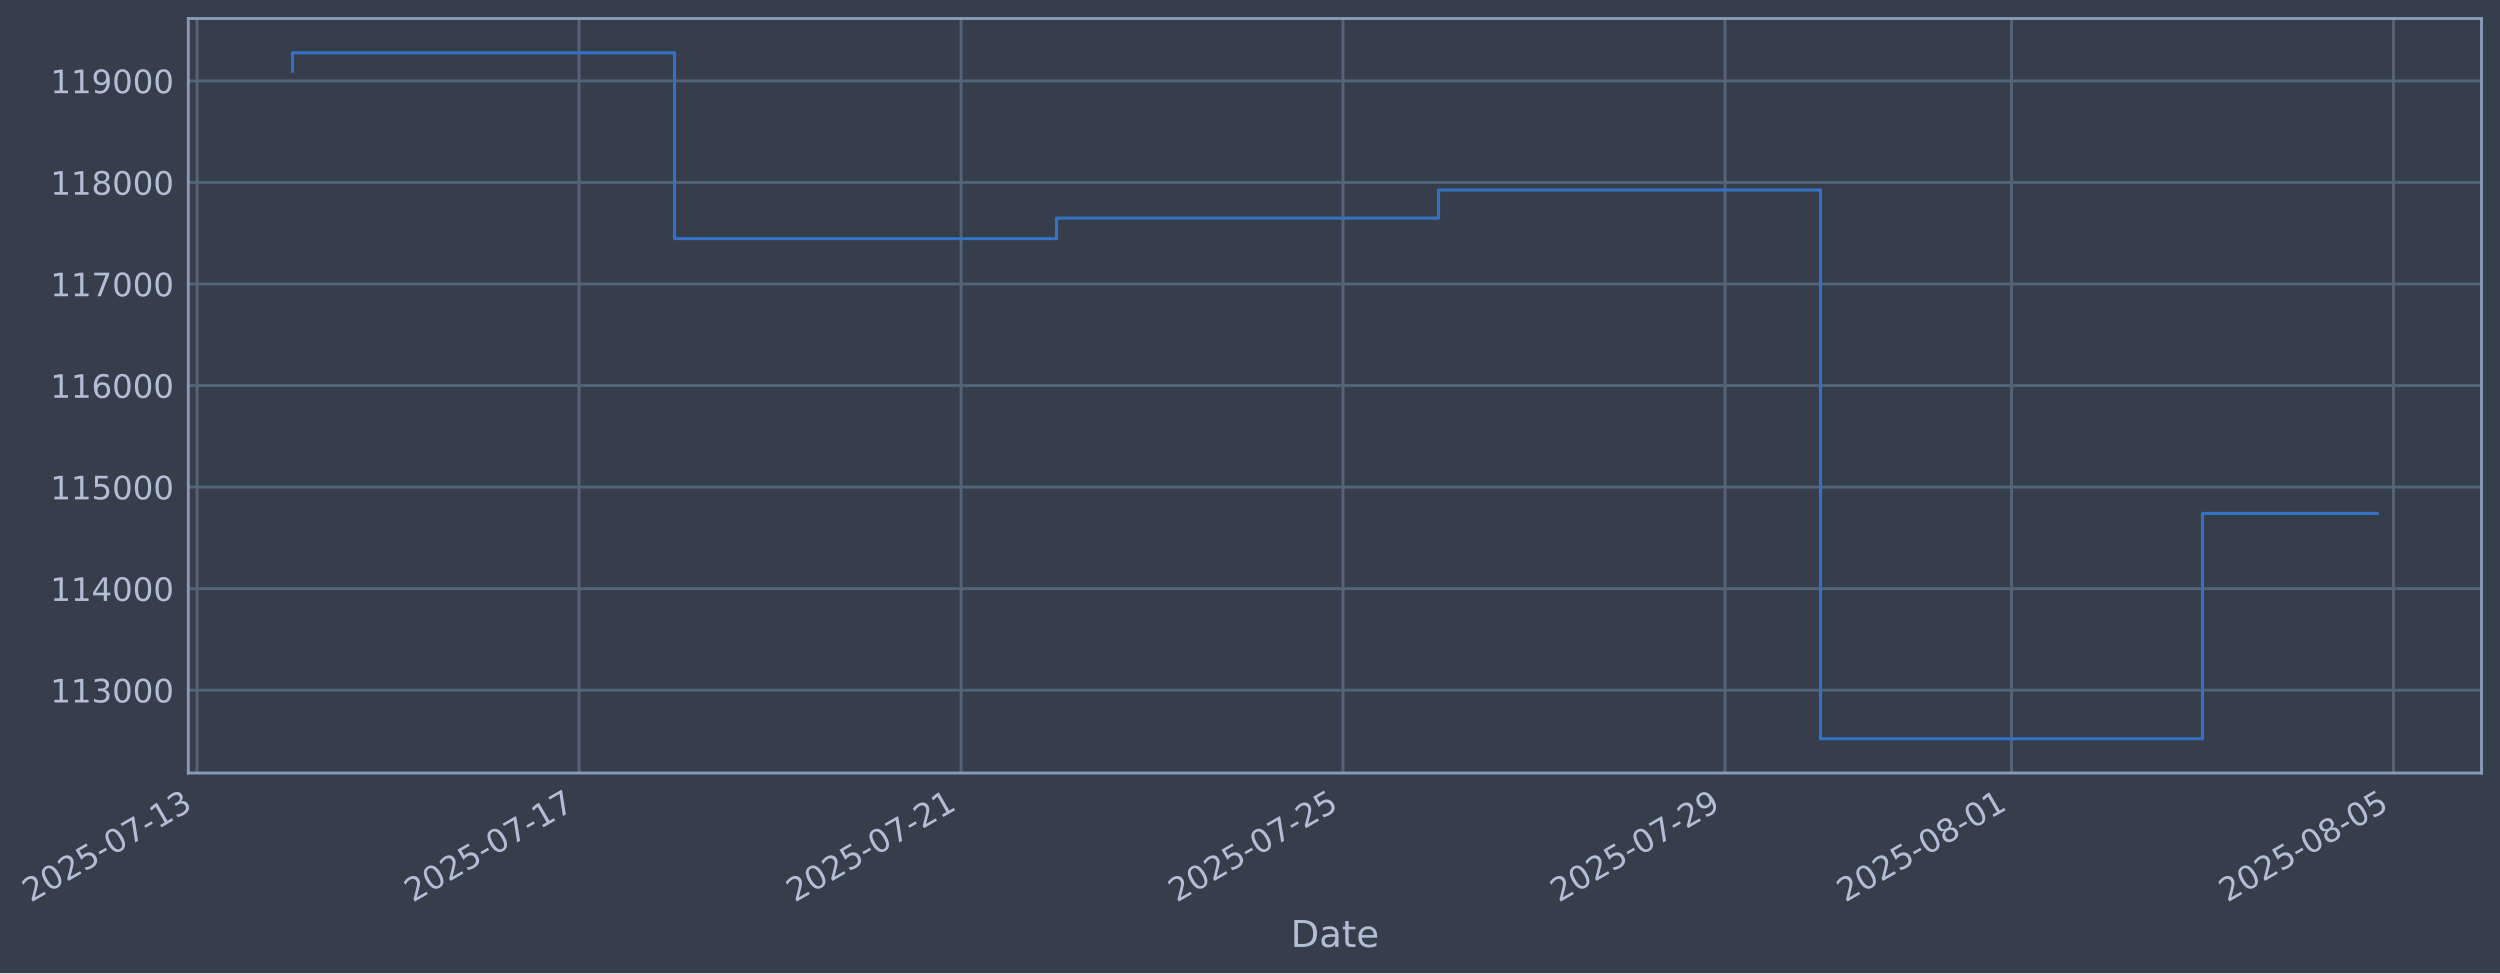
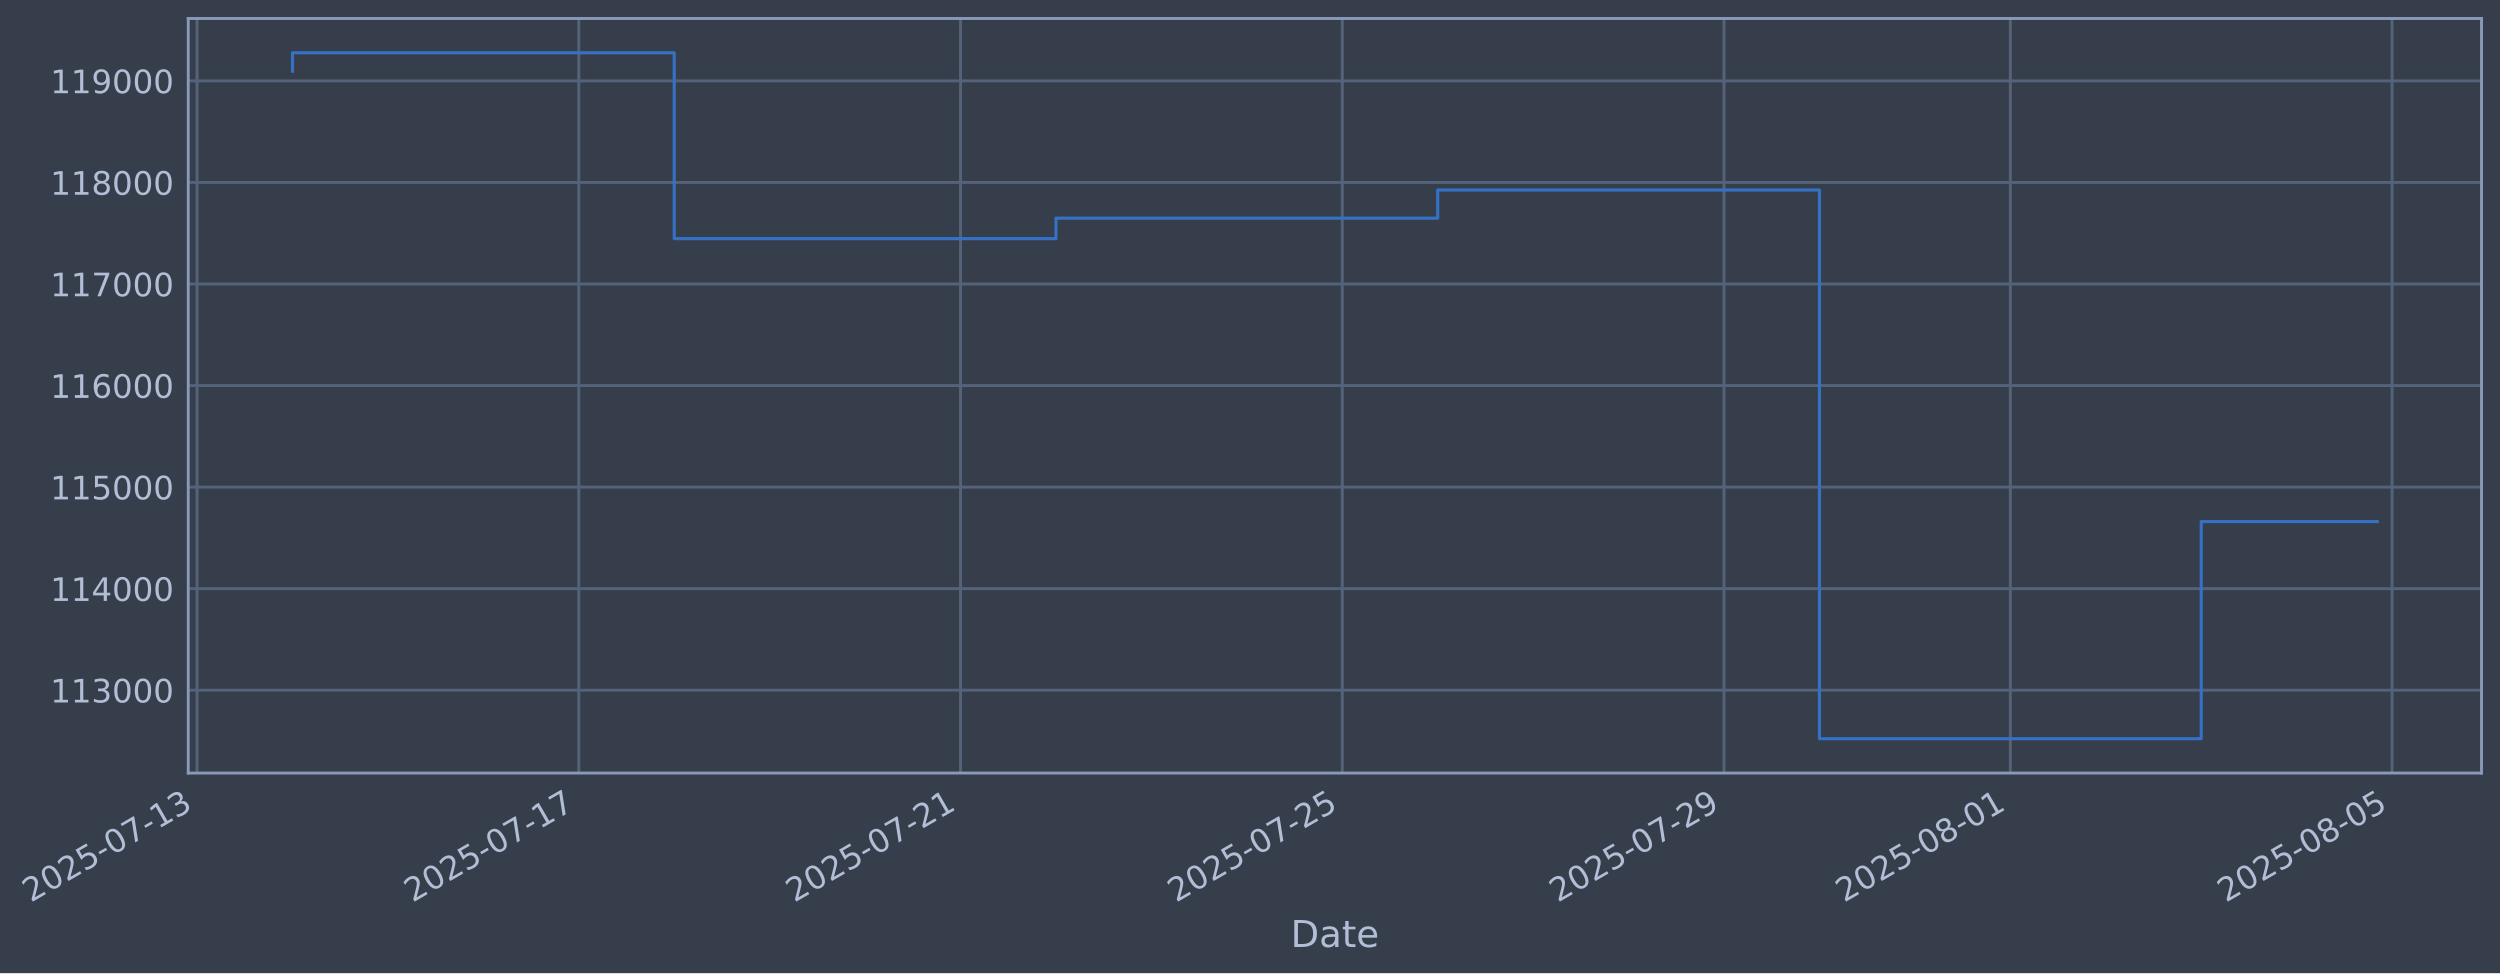
- <svg xmlns="http://www.w3.org/2000/svg" xmlns:xlink="http://www.w3.org/1999/xlink" width="973.31pt" height="378.87pt" viewBox="0 0 973.31 378.87" version="1.1">
+ <svg xmlns="http://www.w3.org/2000/svg" xmlns:xlink="http://www.w3.org/1999/xlink" width="973.285pt" height="378.87pt" viewBox="0 0 973.285 378.87" version="1.1">
  <defs>
    <style type="text/css">*{stroke-linejoin: round; stroke-linecap: butt}</style>
  </defs>
  <g id="figure_1">
    <g id="patch_1">
-       <path d="M 0 378.87  L 973.31 378.87  L 973.31 0  L 0 0  z " style="fill: #373e4b" />
+       <path d="M 0 378.87  L 973.285 378.87  L 973.285 0  L 0 0  z " style="fill: #373e4b" />
    </g>
    <g id="axes_1">
      <g id="patch_2">
-         <path d="M 73.31 300.96  L 966.11 300.96  L 966.11 7.2  L 73.31 7.2  z " style="fill: #373e4b" />
+         <path d="M 73.285 300.96  L 966.085 300.96  L 966.085 7.2  L 73.285 7.2  z " style="fill: #373e4b" />
      </g>
      <g id="matplotlib.axis_1">
        <g id="xtick_1">
          <g id="line2d_1">
-             <path d="M 76.713 300.96  L 76.713 7.2  " clip-path="url(#p0e2c25a26d)" style="fill: none; stroke: #546379; stroke-width: 1.12; stroke-linecap: square" />
+             <path d="M 76.713 300.96  L 76.713 7.2  " clip-path="url(#p675317cfd1)" style="fill: none; stroke: #546379; stroke-width: 1.12; stroke-linecap: square" />
          </g>
          <g id="line2d_2" />
          <g id="text_1">
            <g style="fill: #b1bed6" transform="translate(11.98702 351.4642) rotate(-30) scale(0.126 -0.126)">
              <defs>
                <path id="DejaVuSans-32" d="M 1228 531  L 3431 531  L 3431 0  L 469 0  L 469 531  Q 828 903 1448 1529  Q 2069 2156 2228 2338  Q 2531 2678 2651 2914  Q 2772 3150 2772 3378  Q 2772 3750 2511 3984  Q 2250 4219 1831 4219  Q 1534 4219 1204 4116  Q 875 4013 500 3803  L 500 4441  Q 881 4594 1212 4672  Q 1544 4750 1819 4750  Q 2544 4750 2975 4387  Q 3406 4025 3406 3419  Q 3406 3131 3298 2873  Q 3191 2616 2906 2266  Q 2828 2175 2409 1742  Q 1991 1309 1228 531  z " transform="scale(0.015625)" />
                <path id="DejaVuSans-30" d="M 2034 4250  Q 1547 4250 1301 3770  Q 1056 3291 1056 2328  Q 1056 1369 1301 889  Q 1547 409 2034 409  Q 2525 409 2770 889  Q 3016 1369 3016 2328  Q 3016 3291 2770 3770  Q 2525 4250 2034 4250  z M 2034 4750  Q 2819 4750 3233 4129  Q 3647 3509 3647 2328  Q 3647 1150 3233 529  Q 2819 -91 2034 -91  Q 1250 -91 836 529  Q 422 1150 422 2328  Q 422 3509 836 4129  Q 1250 4750 2034 4750  z " transform="scale(0.015625)" />
                <path id="DejaVuSans-35" d="M 691 4666  L 3169 4666  L 3169 4134  L 1269 4134  L 1269 2991  Q 1406 3038 1543 3061  Q 1681 3084 1819 3084  Q 2600 3084 3056 2656  Q 3513 2228 3513 1497  Q 3513 744 3044 326  Q 2575 -91 1722 -91  Q 1428 -91 1123 -41  Q 819 9 494 109  L 494 744  Q 775 591 1075 516  Q 1375 441 1709 441  Q 2250 441 2565 725  Q 2881 1009 2881 1497  Q 2881 1984 2565 2268  Q 2250 2553 1709 2553  Q 1456 2553 1204 2497  Q 953 2441 691 2322  L 691 4666  z " transform="scale(0.015625)" />
                <path id="DejaVuSans-2d" d="M 313 2009  L 1997 2009  L 1997 1497  L 313 1497  L 313 2009  z " transform="scale(0.015625)" />
                <path id="DejaVuSans-37" d="M 525 4666  L 3525 4666  L 3525 4397  L 1831 0  L 1172 0  L 2766 4134  L 525 4134  L 525 4666  z " transform="scale(0.015625)" />
                <path id="DejaVuSans-31" d="M 794 531  L 1825 531  L 1825 4091  L 703 3866  L 703 4441  L 1819 4666  L 2450 4666  L 2450 531  L 3481 531  L 3481 0  L 794 0  L 794 531  z " transform="scale(0.015625)" />
                <path id="DejaVuSans-33" d="M 2597 2516  Q 3050 2419 3304 2112  Q 3559 1806 3559 1356  Q 3559 666 3084 287  Q 2609 -91 1734 -91  Q 1441 -91 1130 -33  Q 819 25 488 141  L 488 750  Q 750 597 1062 519  Q 1375 441 1716 441  Q 2309 441 2620 675  Q 2931 909 2931 1356  Q 2931 1769 2642 2001  Q 2353 2234 1838 2234  L 1294 2234  L 1294 2753  L 1863 2753  Q 2328 2753 2575 2939  Q 2822 3125 2822 3475  Q 2822 3834 2567 4026  Q 2313 4219 1838 4219  Q 1578 4219 1281 4162  Q 984 4106 628 3988  L 628 4550  Q 988 4650 1302 4700  Q 1616 4750 1894 4750  Q 2613 4750 3031 4423  Q 3450 4097 3450 3541  Q 3450 3153 3228 2886  Q 3006 2619 2597 2516  z " transform="scale(0.015625)" />
              </defs>
              <use xlink:href="#DejaVuSans-32" />
              <use xlink:href="#DejaVuSans-30" transform="translate(63.62305 0)" />
              <use xlink:href="#DejaVuSans-32" transform="translate(127.2461 0)" />
              <use xlink:href="#DejaVuSans-35" transform="translate(190.8691 0)" />
              <use xlink:href="#DejaVuSans-2d" transform="translate(254.4922 0)" />
              <use xlink:href="#DejaVuSans-30" transform="translate(290.5762 0)" />
              <use xlink:href="#DejaVuSans-37" transform="translate(354.1992 0)" />
              <use xlink:href="#DejaVuSans-2d" transform="translate(417.8223 0)" />
              <use xlink:href="#DejaVuSans-31" transform="translate(453.9062 0)" />
              <use xlink:href="#DejaVuSans-33" transform="translate(517.5293 0)" />
            </g>
          </g>
        </g>
        <g id="xtick_2">
          <g id="line2d_3">
-             <path d="M 225.432 300.96  L 225.432 7.2  " clip-path="url(#p0e2c25a26d)" style="fill: none; stroke: #546379; stroke-width: 1.12; stroke-linecap: square" />
+             <path d="M 225.331 300.96  L 225.331 7.2  " clip-path="url(#p675317cfd1)" style="fill: none; stroke: #546379; stroke-width: 1.12; stroke-linecap: square" />
          </g>
          <g id="line2d_4" />
          <g id="text_2">
-             <g style="fill: #b1bed6" transform="translate(160.7061 351.4642) rotate(-30) scale(0.126 -0.126)">
+             <g style="fill: #b1bed6" transform="translate(160.6055 351.4642) rotate(-30) scale(0.126 -0.126)">
              <use xlink:href="#DejaVuSans-32" />
              <use xlink:href="#DejaVuSans-30" transform="translate(63.62305 0)" />
              <use xlink:href="#DejaVuSans-32" transform="translate(127.2461 0)" />
              <use xlink:href="#DejaVuSans-35" transform="translate(190.8691 0)" />
              <use xlink:href="#DejaVuSans-2d" transform="translate(254.4922 0)" />
              <use xlink:href="#DejaVuSans-30" transform="translate(290.5762 0)" />
              <use xlink:href="#DejaVuSans-37" transform="translate(354.1992 0)" />
              <use xlink:href="#DejaVuSans-2d" transform="translate(417.8223 0)" />
              <use xlink:href="#DejaVuSans-31" transform="translate(453.9062 0)" />
              <use xlink:href="#DejaVuSans-37" transform="translate(517.5293 0)" />
            </g>
          </g>
        </g>
        <g id="xtick_3">
          <g id="line2d_5">
-             <path d="M 374.151 300.96  L 374.151 7.2  " clip-path="url(#p0e2c25a26d)" style="fill: none; stroke: #546379; stroke-width: 1.12; stroke-linecap: square" />
+             <path d="M 373.949 300.96  L 373.949 7.2  " clip-path="url(#p675317cfd1)" style="fill: none; stroke: #546379; stroke-width: 1.12; stroke-linecap: square" />
          </g>
          <g id="line2d_6" />
          <g id="text_3">
-             <g style="fill: #b1bed6" transform="translate(309.4253 351.4642) rotate(-30) scale(0.126 -0.126)">
+             <g style="fill: #b1bed6" transform="translate(309.2239 351.4642) rotate(-30) scale(0.126 -0.126)">
              <use xlink:href="#DejaVuSans-32" />
              <use xlink:href="#DejaVuSans-30" transform="translate(63.62305 0)" />
              <use xlink:href="#DejaVuSans-32" transform="translate(127.2461 0)" />
              <use xlink:href="#DejaVuSans-35" transform="translate(190.8691 0)" />
              <use xlink:href="#DejaVuSans-2d" transform="translate(254.4922 0)" />
              <use xlink:href="#DejaVuSans-30" transform="translate(290.5762 0)" />
              <use xlink:href="#DejaVuSans-37" transform="translate(354.1992 0)" />
              <use xlink:href="#DejaVuSans-2d" transform="translate(417.8223 0)" />
              <use xlink:href="#DejaVuSans-32" transform="translate(453.9062 0)" />
              <use xlink:href="#DejaVuSans-31" transform="translate(517.5293 0)" />
            </g>
          </g>
        </g>
        <g id="xtick_4">
          <g id="line2d_7">
-             <path d="M 522.87 300.96  L 522.87 7.2  " clip-path="url(#p0e2c25a26d)" style="fill: none; stroke: #546379; stroke-width: 1.12; stroke-linecap: square" />
+             <path d="M 522.568 300.96  L 522.568 7.2  " clip-path="url(#p675317cfd1)" style="fill: none; stroke: #546379; stroke-width: 1.12; stroke-linecap: square" />
          </g>
          <g id="line2d_8" />
          <g id="text_4">
-             <g style="fill: #b1bed6" transform="translate(458.1444 351.4642) rotate(-30) scale(0.126 -0.126)">
+             <g style="fill: #b1bed6" transform="translate(457.8424 351.4642) rotate(-30) scale(0.126 -0.126)">
              <use xlink:href="#DejaVuSans-32" />
              <use xlink:href="#DejaVuSans-30" transform="translate(63.62305 0)" />
              <use xlink:href="#DejaVuSans-32" transform="translate(127.2461 0)" />
              <use xlink:href="#DejaVuSans-35" transform="translate(190.8691 0)" />
              <use xlink:href="#DejaVuSans-2d" transform="translate(254.4922 0)" />
              <use xlink:href="#DejaVuSans-30" transform="translate(290.5762 0)" />
              <use xlink:href="#DejaVuSans-37" transform="translate(354.1992 0)" />
              <use xlink:href="#DejaVuSans-2d" transform="translate(417.8223 0)" />
              <use xlink:href="#DejaVuSans-32" transform="translate(453.9062 0)" />
              <use xlink:href="#DejaVuSans-35" transform="translate(517.5293 0)" />
            </g>
          </g>
        </g>
        <g id="xtick_5">
          <g id="line2d_9">
-             <path d="M 671.589 300.96  L 671.589 7.2  " clip-path="url(#p0e2c25a26d)" style="fill: none; stroke: #546379; stroke-width: 1.12; stroke-linecap: square" />
+             <path d="M 671.186 300.96  L 671.186 7.2  " clip-path="url(#p675317cfd1)" style="fill: none; stroke: #546379; stroke-width: 1.12; stroke-linecap: square" />
          </g>
          <g id="line2d_10" />
          <g id="text_5">
-             <g style="fill: #b1bed6" transform="translate(606.8635 351.4642) rotate(-30) scale(0.126 -0.126)">
+             <g style="fill: #b1bed6" transform="translate(606.4609 351.4642) rotate(-30) scale(0.126 -0.126)">
              <defs>
                <path id="DejaVuSans-39" d="M 703 97  L 703 672  Q 941 559 1184 500  Q 1428 441 1663 441  Q 2288 441 2617 861  Q 2947 1281 2994 2138  Q 2813 1869 2534 1725  Q 2256 1581 1919 1581  Q 1219 1581 811 2004  Q 403 2428 403 3163  Q 403 3881 828 4315  Q 1253 4750 1959 4750  Q 2769 4750 3195 4129  Q 3622 3509 3622 2328  Q 3622 1225 3098 567  Q 2575 -91 1691 -91  Q 1453 -91 1209 -44  Q 966 3 703 97  z M 1959 2075  Q 2384 2075 2632 2365  Q 2881 2656 2881 3163  Q 2881 3666 2632 3958  Q 2384 4250 1959 4250  Q 1534 4250 1286 3958  Q 1038 3666 1038 3163  Q 1038 2656 1286 2365  Q 1534 2075 1959 2075  z " transform="scale(0.015625)" />
              </defs>
              <use xlink:href="#DejaVuSans-32" />
              <use xlink:href="#DejaVuSans-30" transform="translate(63.62305 0)" />
              <use xlink:href="#DejaVuSans-32" transform="translate(127.2461 0)" />
              <use xlink:href="#DejaVuSans-35" transform="translate(190.8691 0)" />
              <use xlink:href="#DejaVuSans-2d" transform="translate(254.4922 0)" />
              <use xlink:href="#DejaVuSans-30" transform="translate(290.5762 0)" />
              <use xlink:href="#DejaVuSans-37" transform="translate(354.1992 0)" />
              <use xlink:href="#DejaVuSans-2d" transform="translate(417.8223 0)" />
              <use xlink:href="#DejaVuSans-32" transform="translate(453.9062 0)" />
              <use xlink:href="#DejaVuSans-39" transform="translate(517.5293 0)" />
            </g>
          </g>
        </g>
        <g id="xtick_6">
          <g id="line2d_11">
-             <path d="M 783.128 300.96  L 783.128 7.2  " clip-path="url(#p0e2c25a26d)" style="fill: none; stroke: #546379; stroke-width: 1.12; stroke-linecap: square" />
+             <path d="M 782.65 300.96  L 782.65 7.2  " clip-path="url(#p675317cfd1)" style="fill: none; stroke: #546379; stroke-width: 1.12; stroke-linecap: square" />
          </g>
          <g id="line2d_12" />
          <g id="text_6">
-             <g style="fill: #b1bed6" transform="translate(718.4028 351.4642) rotate(-30) scale(0.126 -0.126)">
+             <g style="fill: #b1bed6" transform="translate(717.9247 351.4642) rotate(-30) scale(0.126 -0.126)">
              <defs>
                <path id="DejaVuSans-38" d="M 2034 2216  Q 1584 2216 1326 1975  Q 1069 1734 1069 1313  Q 1069 891 1326 650  Q 1584 409 2034 409  Q 2484 409 2743 651  Q 3003 894 3003 1313  Q 3003 1734 2745 1975  Q 2488 2216 2034 2216  z M 1403 2484  Q 997 2584 770 2862  Q 544 3141 544 3541  Q 544 4100 942 4425  Q 1341 4750 2034 4750  Q 2731 4750 3128 4425  Q 3525 4100 3525 3541  Q 3525 3141 3298 2862  Q 3072 2584 2669 2484  Q 3125 2378 3379 2068  Q 3634 1759 3634 1313  Q 3634 634 3220 271  Q 2806 -91 2034 -91  Q 1263 -91 848 271  Q 434 634 434 1313  Q 434 1759 690 2068  Q 947 2378 1403 2484  z M 1172 3481  Q 1172 3119 1398 2916  Q 1625 2713 2034 2713  Q 2441 2713 2670 2916  Q 2900 3119 2900 3481  Q 2900 3844 2670 4047  Q 2441 4250 2034 4250  Q 1625 4250 1398 4047  Q 1172 3844 1172 3481  z " transform="scale(0.015625)" />
              </defs>
              <use xlink:href="#DejaVuSans-32" />
              <use xlink:href="#DejaVuSans-30" transform="translate(63.62305 0)" />
              <use xlink:href="#DejaVuSans-32" transform="translate(127.2461 0)" />
              <use xlink:href="#DejaVuSans-35" transform="translate(190.8691 0)" />
              <use xlink:href="#DejaVuSans-2d" transform="translate(254.4922 0)" />
              <use xlink:href="#DejaVuSans-30" transform="translate(290.5762 0)" />
              <use xlink:href="#DejaVuSans-38" transform="translate(354.1992 0)" />
              <use xlink:href="#DejaVuSans-2d" transform="translate(417.8223 0)" />
              <use xlink:href="#DejaVuSans-30" transform="translate(453.9062 0)" />
              <use xlink:href="#DejaVuSans-31" transform="translate(517.5293 0)" />
            </g>
          </g>
        </g>
        <g id="xtick_7">
          <g id="line2d_13">
-             <path d="M 931.847 300.96  L 931.847 7.2  " clip-path="url(#p0e2c25a26d)" style="fill: none; stroke: #546379; stroke-width: 1.12; stroke-linecap: square" />
+             <path d="M 931.269 300.96  L 931.269 7.2  " clip-path="url(#p675317cfd1)" style="fill: none; stroke: #546379; stroke-width: 1.12; stroke-linecap: square" />
          </g>
          <g id="line2d_14" />
          <g id="text_7">
-             <g style="fill: #b1bed6" transform="translate(867.122 351.4642) rotate(-30) scale(0.126 -0.126)">
+             <g style="fill: #b1bed6" transform="translate(866.5432 351.4642) rotate(-30) scale(0.126 -0.126)">
              <use xlink:href="#DejaVuSans-32" />
              <use xlink:href="#DejaVuSans-30" transform="translate(63.62305 0)" />
              <use xlink:href="#DejaVuSans-32" transform="translate(127.2461 0)" />
              <use xlink:href="#DejaVuSans-35" transform="translate(190.8691 0)" />
              <use xlink:href="#DejaVuSans-2d" transform="translate(254.4922 0)" />
              <use xlink:href="#DejaVuSans-30" transform="translate(290.5762 0)" />
              <use xlink:href="#DejaVuSans-38" transform="translate(354.1992 0)" />
              <use xlink:href="#DejaVuSans-2d" transform="translate(417.8223 0)" />
              <use xlink:href="#DejaVuSans-30" transform="translate(453.9062 0)" />
              <use xlink:href="#DejaVuSans-35" transform="translate(517.5293 0)" />
            </g>
          </g>
        </g>
        <g id="text_8">
-           <g style="fill: #b1bed6" transform="translate(502.5014 368.6753) scale(0.144 -0.144)">
+           <g style="fill: #b1bed6" transform="translate(502.4762 368.6753) scale(0.144 -0.144)">
            <defs>
              <path id="DejaVuSans-44" d="M 1259 4147  L 1259 519  L 2022 519  Q 2988 519 3436 956  Q 3884 1394 3884 2338  Q 3884 3275 3436 3711  Q 2988 4147 2022 4147  L 1259 4147  z M 628 4666  L 1925 4666  Q 3281 4666 3915 4102  Q 4550 3538 4550 2338  Q 4550 1131 3912 565  Q 3275 0 1925 0  L 628 0  L 628 4666  z " transform="scale(0.015625)" />
              <path id="DejaVuSans-61" d="M 2194 1759  Q 1497 1759 1228 1600  Q 959 1441 959 1056  Q 959 750 1161 570  Q 1363 391 1709 391  Q 2188 391 2477 730  Q 2766 1069 2766 1631  L 2766 1759  L 2194 1759  z M 3341 1997  L 3341 0  L 2766 0  L 2766 531  Q 2569 213 2275 61  Q 1981 -91 1556 -91  Q 1019 -91 701 211  Q 384 513 384 1019  Q 384 1609 779 1909  Q 1175 2209 1959 2209  L 2766 2209  L 2766 2266  Q 2766 2663 2505 2880  Q 2244 3097 1772 3097  Q 1472 3097 1187 3025  Q 903 2953 641 2809  L 641 3341  Q 956 3463 1253 3523  Q 1550 3584 1831 3584  Q 2591 3584 2966 3190  Q 3341 2797 3341 1997  z " transform="scale(0.015625)" />
              <path id="DejaVuSans-74" d="M 1172 4494  L 1172 3500  L 2356 3500  L 2356 3053  L 1172 3053  L 1172 1153  Q 1172 725 1289 603  Q 1406 481 1766 481  L 2356 481  L 2356 0  L 1766 0  Q 1100 0 847 248  Q 594 497 594 1153  L 594 3053  L 172 3053  L 172 3500  L 594 3500  L 594 4494  L 1172 4494  z " transform="scale(0.015625)" />
              <path id="DejaVuSans-65" d="M 3597 1894  L 3597 1613  L 953 1613  Q 991 1019 1311 708  Q 1631 397 2203 397  Q 2534 397 2845 478  Q 3156 559 3463 722  L 3463 178  Q 3153 47 2828 -22  Q 2503 -91 2169 -91  Q 1331 -91 842 396  Q 353 884 353 1716  Q 353 2575 817 3079  Q 1281 3584 2069 3584  Q 2775 3584 3186 3129  Q 3597 2675 3597 1894  z M 3022 2063  Q 3016 2534 2758 2815  Q 2500 3097 2075 3097  Q 1594 3097 1305 2825  Q 1016 2553 972 2059  L 3022 2063  z " transform="scale(0.015625)" />
            </defs>
            <use xlink:href="#DejaVuSans-44" />
            <use xlink:href="#DejaVuSans-61" transform="translate(77.00195 0)" />
            <use xlink:href="#DejaVuSans-74" transform="translate(138.2812 0)" />
            <use xlink:href="#DejaVuSans-65" transform="translate(177.4902 0)" />
          </g>
        </g>
      </g>
      <g id="matplotlib.axis_2">
        <g id="ytick_1">
          <g id="line2d_15">
-             <path d="M 73.31 268.698  L 966.11 268.698  " clip-path="url(#p0e2c25a26d)" style="fill: none; stroke: #546379; stroke-width: 1.12; stroke-linecap: square" />
+             <path d="M 73.285 268.698  L 966.085 268.698  " clip-path="url(#p675317cfd1)" style="fill: none; stroke: #546379; stroke-width: 1.12; stroke-linecap: square" />
          </g>
          <g id="line2d_16" />
          <g id="text_9">
-             <g style="fill: #b1bed6" transform="translate(19.60999 273.4854) scale(0.126 -0.126)">
+             <g style="fill: #b1bed6" transform="translate(19.58482 273.4854) scale(0.126 -0.126)">
              <use xlink:href="#DejaVuSans-31" />
              <use xlink:href="#DejaVuSans-31" transform="translate(63.62305 0)" />
              <use xlink:href="#DejaVuSans-33" transform="translate(127.2461 0)" />
              <use xlink:href="#DejaVuSans-30" transform="translate(190.8691 0)" />
              <use xlink:href="#DejaVuSans-30" transform="translate(254.4922 0)" />
              <use xlink:href="#DejaVuSans-30" transform="translate(318.1152 0)" />
            </g>
          </g>
        </g>
        <g id="ytick_2">
          <g id="line2d_17">
-             <path d="M 73.31 229.165  L 966.11 229.165  " clip-path="url(#p0e2c25a26d)" style="fill: none; stroke: #546379; stroke-width: 1.12; stroke-linecap: square" />
+             <path d="M 73.285 229.165  L 966.085 229.165  " clip-path="url(#p675317cfd1)" style="fill: none; stroke: #546379; stroke-width: 1.12; stroke-linecap: square" />
          </g>
          <g id="line2d_18" />
          <g id="text_10">
-             <g style="fill: #b1bed6" transform="translate(19.60999 233.952) scale(0.126 -0.126)">
+             <g style="fill: #b1bed6" transform="translate(19.58482 233.952) scale(0.126 -0.126)">
              <defs>
                <path id="DejaVuSans-34" d="M 2419 4116  L 825 1625  L 2419 1625  L 2419 4116  z M 2253 4666  L 3047 4666  L 3047 1625  L 3713 1625  L 3713 1100  L 3047 1100  L 3047 0  L 2419 0  L 2419 1100  L 313 1100  L 313 1709  L 2253 4666  z " transform="scale(0.015625)" />
              </defs>
              <use xlink:href="#DejaVuSans-31" />
              <use xlink:href="#DejaVuSans-31" transform="translate(63.62305 0)" />
              <use xlink:href="#DejaVuSans-34" transform="translate(127.2461 0)" />
              <use xlink:href="#DejaVuSans-30" transform="translate(190.8691 0)" />
              <use xlink:href="#DejaVuSans-30" transform="translate(254.4922 0)" />
              <use xlink:href="#DejaVuSans-30" transform="translate(318.1152 0)" />
            </g>
          </g>
        </g>
        <g id="ytick_3">
          <g id="line2d_19">
-             <path d="M 73.31 189.631  L 966.11 189.631  " clip-path="url(#p0e2c25a26d)" style="fill: none; stroke: #546379; stroke-width: 1.12; stroke-linecap: square" />
+             <path d="M 73.285 189.631  L 966.085 189.631  " clip-path="url(#p675317cfd1)" style="fill: none; stroke: #546379; stroke-width: 1.12; stroke-linecap: square" />
          </g>
          <g id="line2d_20" />
          <g id="text_11">
-             <g style="fill: #b1bed6" transform="translate(19.60999 194.4185) scale(0.126 -0.126)">
+             <g style="fill: #b1bed6" transform="translate(19.58482 194.4185) scale(0.126 -0.126)">
              <use xlink:href="#DejaVuSans-31" />
              <use xlink:href="#DejaVuSans-31" transform="translate(63.62305 0)" />
              <use xlink:href="#DejaVuSans-35" transform="translate(127.2461 0)" />
              <use xlink:href="#DejaVuSans-30" transform="translate(190.8691 0)" />
              <use xlink:href="#DejaVuSans-30" transform="translate(254.4922 0)" />
              <use xlink:href="#DejaVuSans-30" transform="translate(318.1152 0)" />
            </g>
          </g>
        </g>
        <g id="ytick_4">
          <g id="line2d_21">
-             <path d="M 73.31 150.098  L 966.11 150.098  " clip-path="url(#p0e2c25a26d)" style="fill: none; stroke: #546379; stroke-width: 1.12; stroke-linecap: square" />
+             <path d="M 73.285 150.098  L 966.085 150.098  " clip-path="url(#p675317cfd1)" style="fill: none; stroke: #546379; stroke-width: 1.12; stroke-linecap: square" />
          </g>
          <g id="line2d_22" />
          <g id="text_12">
-             <g style="fill: #b1bed6" transform="translate(19.60999 154.885) scale(0.126 -0.126)">
+             <g style="fill: #b1bed6" transform="translate(19.58482 154.885) scale(0.126 -0.126)">
              <defs>
                <path id="DejaVuSans-36" d="M 2113 2584  Q 1688 2584 1439 2293  Q 1191 2003 1191 1497  Q 1191 994 1439 701  Q 1688 409 2113 409  Q 2538 409 2786 701  Q 3034 994 3034 1497  Q 3034 2003 2786 2293  Q 2538 2584 2113 2584  z M 3366 4563  L 3366 3988  Q 3128 4100 2886 4159  Q 2644 4219 2406 4219  Q 1781 4219 1451 3797  Q 1122 3375 1075 2522  Q 1259 2794 1537 2939  Q 1816 3084 2150 3084  Q 2853 3084 3261 2657  Q 3669 2231 3669 1497  Q 3669 778 3244 343  Q 2819 -91 2113 -91  Q 1303 -91 875 529  Q 447 1150 447 2328  Q 447 3434 972 4092  Q 1497 4750 2381 4750  Q 2619 4750 2861 4703  Q 3103 4656 3366 4563  z " transform="scale(0.015625)" />
              </defs>
              <use xlink:href="#DejaVuSans-31" />
              <use xlink:href="#DejaVuSans-31" transform="translate(63.62305 0)" />
              <use xlink:href="#DejaVuSans-36" transform="translate(127.2461 0)" />
              <use xlink:href="#DejaVuSans-30" transform="translate(190.8691 0)" />
              <use xlink:href="#DejaVuSans-30" transform="translate(254.4922 0)" />
              <use xlink:href="#DejaVuSans-30" transform="translate(318.1152 0)" />
            </g>
          </g>
        </g>
        <g id="ytick_5">
          <g id="line2d_23">
-             <path d="M 73.31 110.565  L 966.11 110.565  " clip-path="url(#p0e2c25a26d)" style="fill: none; stroke: #546379; stroke-width: 1.12; stroke-linecap: square" />
+             <path d="M 73.285 110.565  L 966.085 110.565  " clip-path="url(#p675317cfd1)" style="fill: none; stroke: #546379; stroke-width: 1.12; stroke-linecap: square" />
          </g>
          <g id="line2d_24" />
          <g id="text_13">
-             <g style="fill: #b1bed6" transform="translate(19.60999 115.3515) scale(0.126 -0.126)">
+             <g style="fill: #b1bed6" transform="translate(19.58482 115.3515) scale(0.126 -0.126)">
              <use xlink:href="#DejaVuSans-31" />
              <use xlink:href="#DejaVuSans-31" transform="translate(63.62305 0)" />
              <use xlink:href="#DejaVuSans-37" transform="translate(127.2461 0)" />
              <use xlink:href="#DejaVuSans-30" transform="translate(190.8691 0)" />
              <use xlink:href="#DejaVuSans-30" transform="translate(254.4922 0)" />
              <use xlink:href="#DejaVuSans-30" transform="translate(318.1152 0)" />
            </g>
          </g>
        </g>
        <g id="ytick_6">
          <g id="line2d_25">
-             <path d="M 73.31 71.031  L 966.11 71.031  " clip-path="url(#p0e2c25a26d)" style="fill: none; stroke: #546379; stroke-width: 1.12; stroke-linecap: square" />
+             <path d="M 73.285 71.031  L 966.085 71.031  " clip-path="url(#p675317cfd1)" style="fill: none; stroke: #546379; stroke-width: 1.12; stroke-linecap: square" />
          </g>
          <g id="line2d_26" />
          <g id="text_14">
-             <g style="fill: #b1bed6" transform="translate(19.60999 75.81806) scale(0.126 -0.126)">
+             <g style="fill: #b1bed6" transform="translate(19.58482 75.81806) scale(0.126 -0.126)">
              <use xlink:href="#DejaVuSans-31" />
              <use xlink:href="#DejaVuSans-31" transform="translate(63.62305 0)" />
              <use xlink:href="#DejaVuSans-38" transform="translate(127.2461 0)" />
              <use xlink:href="#DejaVuSans-30" transform="translate(190.8691 0)" />
              <use xlink:href="#DejaVuSans-30" transform="translate(254.4922 0)" />
              <use xlink:href="#DejaVuSans-30" transform="translate(318.1152 0)" />
            </g>
          </g>
        </g>
        <g id="ytick_7">
          <g id="line2d_27">
-             <path d="M 73.31 31.498  L 966.11 31.498  " clip-path="url(#p0e2c25a26d)" style="fill: none; stroke: #546379; stroke-width: 1.12; stroke-linecap: square" />
+             <path d="M 73.285 31.498  L 966.085 31.498  " clip-path="url(#p675317cfd1)" style="fill: none; stroke: #546379; stroke-width: 1.12; stroke-linecap: square" />
          </g>
          <g id="line2d_28" />
          <g id="text_15">
-             <g style="fill: #b1bed6" transform="translate(19.60999 36.28458) scale(0.126 -0.126)">
+             <g style="fill: #b1bed6" transform="translate(19.58482 36.28458) scale(0.126 -0.126)">
              <use xlink:href="#DejaVuSans-31" />
              <use xlink:href="#DejaVuSans-31" transform="translate(63.62305 0)" />
              <use xlink:href="#DejaVuSans-39" transform="translate(127.2461 0)" />
              <use xlink:href="#DejaVuSans-30" transform="translate(190.8691 0)" />
              <use xlink:href="#DejaVuSans-30" transform="translate(254.4922 0)" />
              <use xlink:href="#DejaVuSans-30" transform="translate(318.1152 0)" />
            </g>
          </g>
        </g>
      </g>
      <g id="line2d_29">
-         <path d="M 113.892 27.726  L 113.892 20.553  L 262.611 20.553  L 262.611 92.901  L 411.331 92.901  L 411.331 84.934  L 560.05 84.934  L 560.05 73.974  L 708.769 73.974  L 708.769 287.607  L 857.488 287.607  L 857.488 199.894  L 925.529 199.894  " clip-path="url(#p0e2c25a26d)" style="fill: none; stroke: #3572c6; stroke-width: 1.2; stroke-linecap: square" />
+         <path d="M 113.867 27.726  L 113.867 20.553  L 262.486 20.553  L 262.486 92.901  L 411.104 92.901  L 411.104 84.934  L 559.723 84.934  L 559.723 73.974  L 708.341 73.974  L 708.341 287.607  L 856.959 287.607  L 856.959 203.063  L 925.504 203.063  " clip-path="url(#p675317cfd1)" style="fill: none; stroke: #3572c6; stroke-width: 1.2; stroke-linecap: square" />
      </g>
      <g id="patch_3">
-         <path d="M 73.31 300.96  L 73.31 7.2  " style="fill: none; stroke: #899ab8; stroke-width: 1.12; stroke-linejoin: miter; stroke-linecap: square" />
+         <path d="M 73.285 300.96  L 73.285 7.2  " style="fill: none; stroke: #899ab8; stroke-width: 1.12; stroke-linejoin: miter; stroke-linecap: square" />
      </g>
      <g id="patch_4">
-         <path d="M 966.11 300.96  L 966.11 7.2  " style="fill: none; stroke: #899ab8; stroke-width: 1.12; stroke-linejoin: miter; stroke-linecap: square" />
+         <path d="M 966.085 300.96  L 966.085 7.2  " style="fill: none; stroke: #899ab8; stroke-width: 1.12; stroke-linejoin: miter; stroke-linecap: square" />
      </g>
      <g id="patch_5">
-         <path d="M 73.31 300.96  L 966.11 300.96  " style="fill: none; stroke: #899ab8; stroke-width: 1.12; stroke-linejoin: miter; stroke-linecap: square" />
+         <path d="M 73.285 300.96  L 966.085 300.96  " style="fill: none; stroke: #899ab8; stroke-width: 1.12; stroke-linejoin: miter; stroke-linecap: square" />
      </g>
      <g id="patch_6">
-         <path d="M 73.31 7.2  L 966.11 7.2  " style="fill: none; stroke: #899ab8; stroke-width: 1.12; stroke-linejoin: miter; stroke-linecap: square" />
+         <path d="M 73.285 7.2  L 966.085 7.2  " style="fill: none; stroke: #899ab8; stroke-width: 1.12; stroke-linejoin: miter; stroke-linecap: square" />
      </g>
    </g>
  </g>
  <defs>
-     <clipPath id="p0e2c25a26d">
-       <rect x="73.31" y="7.2" width="892.8" height="293.76" />
+     <clipPath id="p675317cfd1">
+       <rect x="73.285" y="7.2" width="892.8" height="293.76" />
    </clipPath>
  </defs>
</svg>
